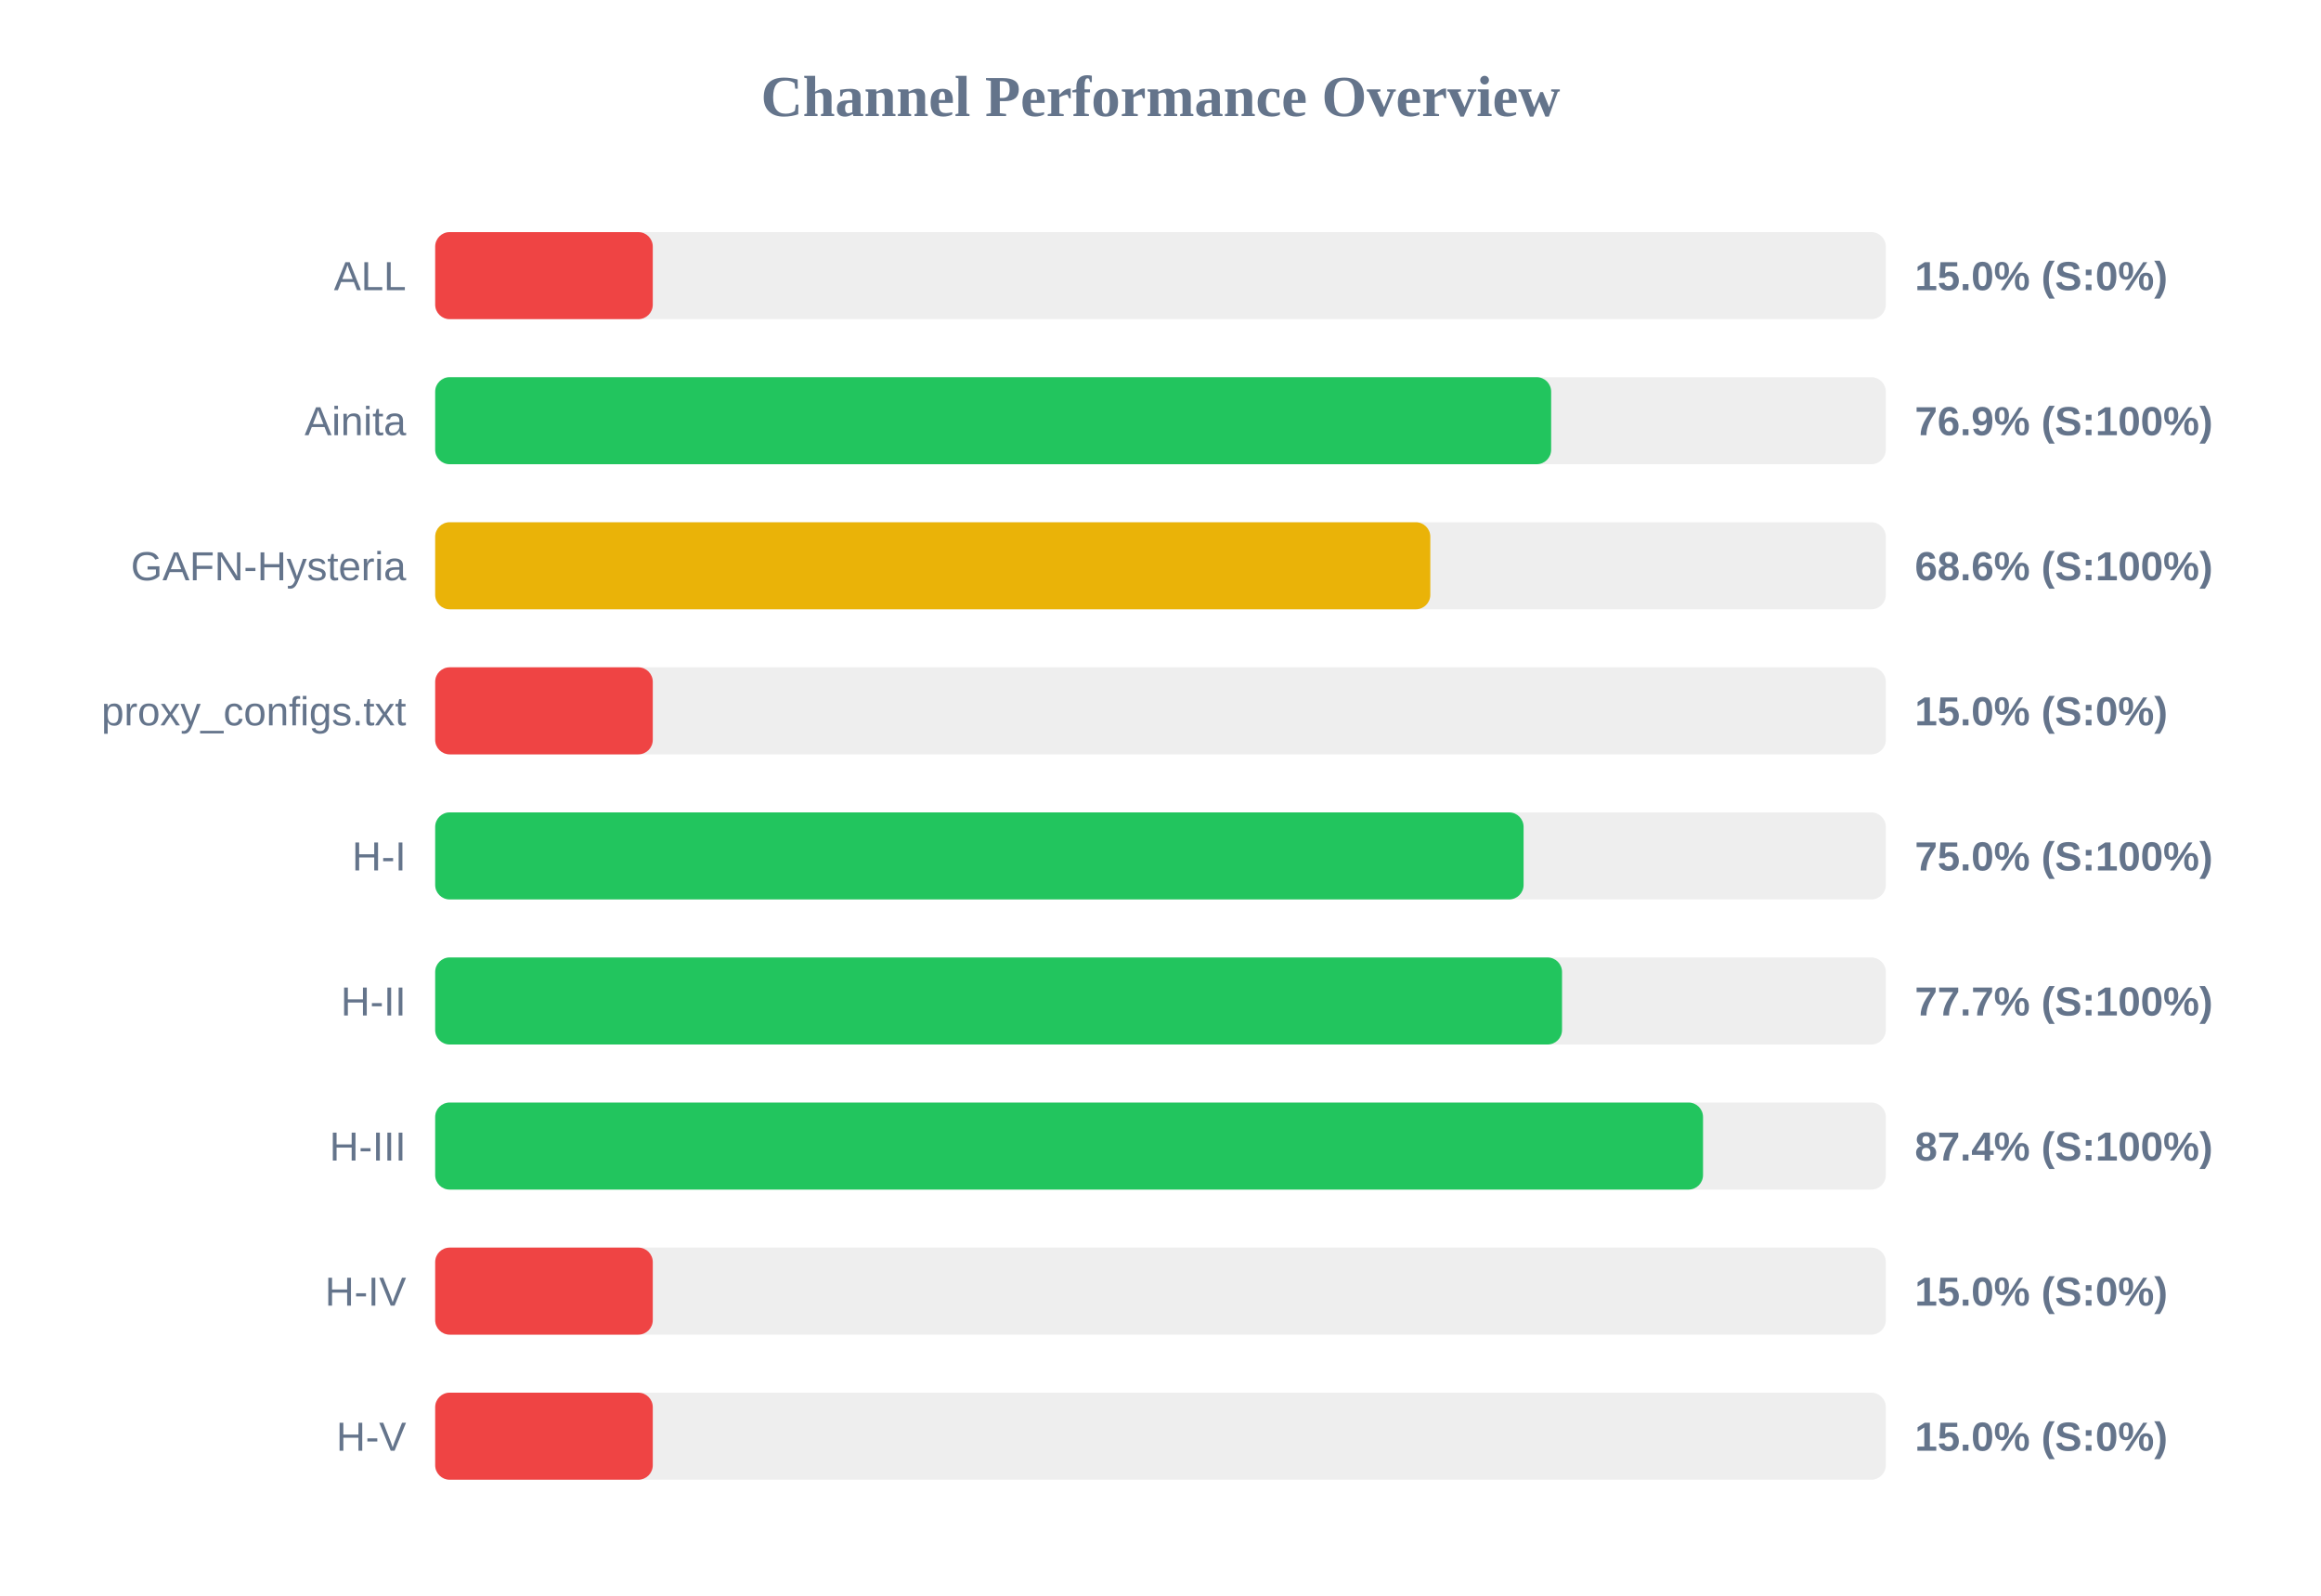
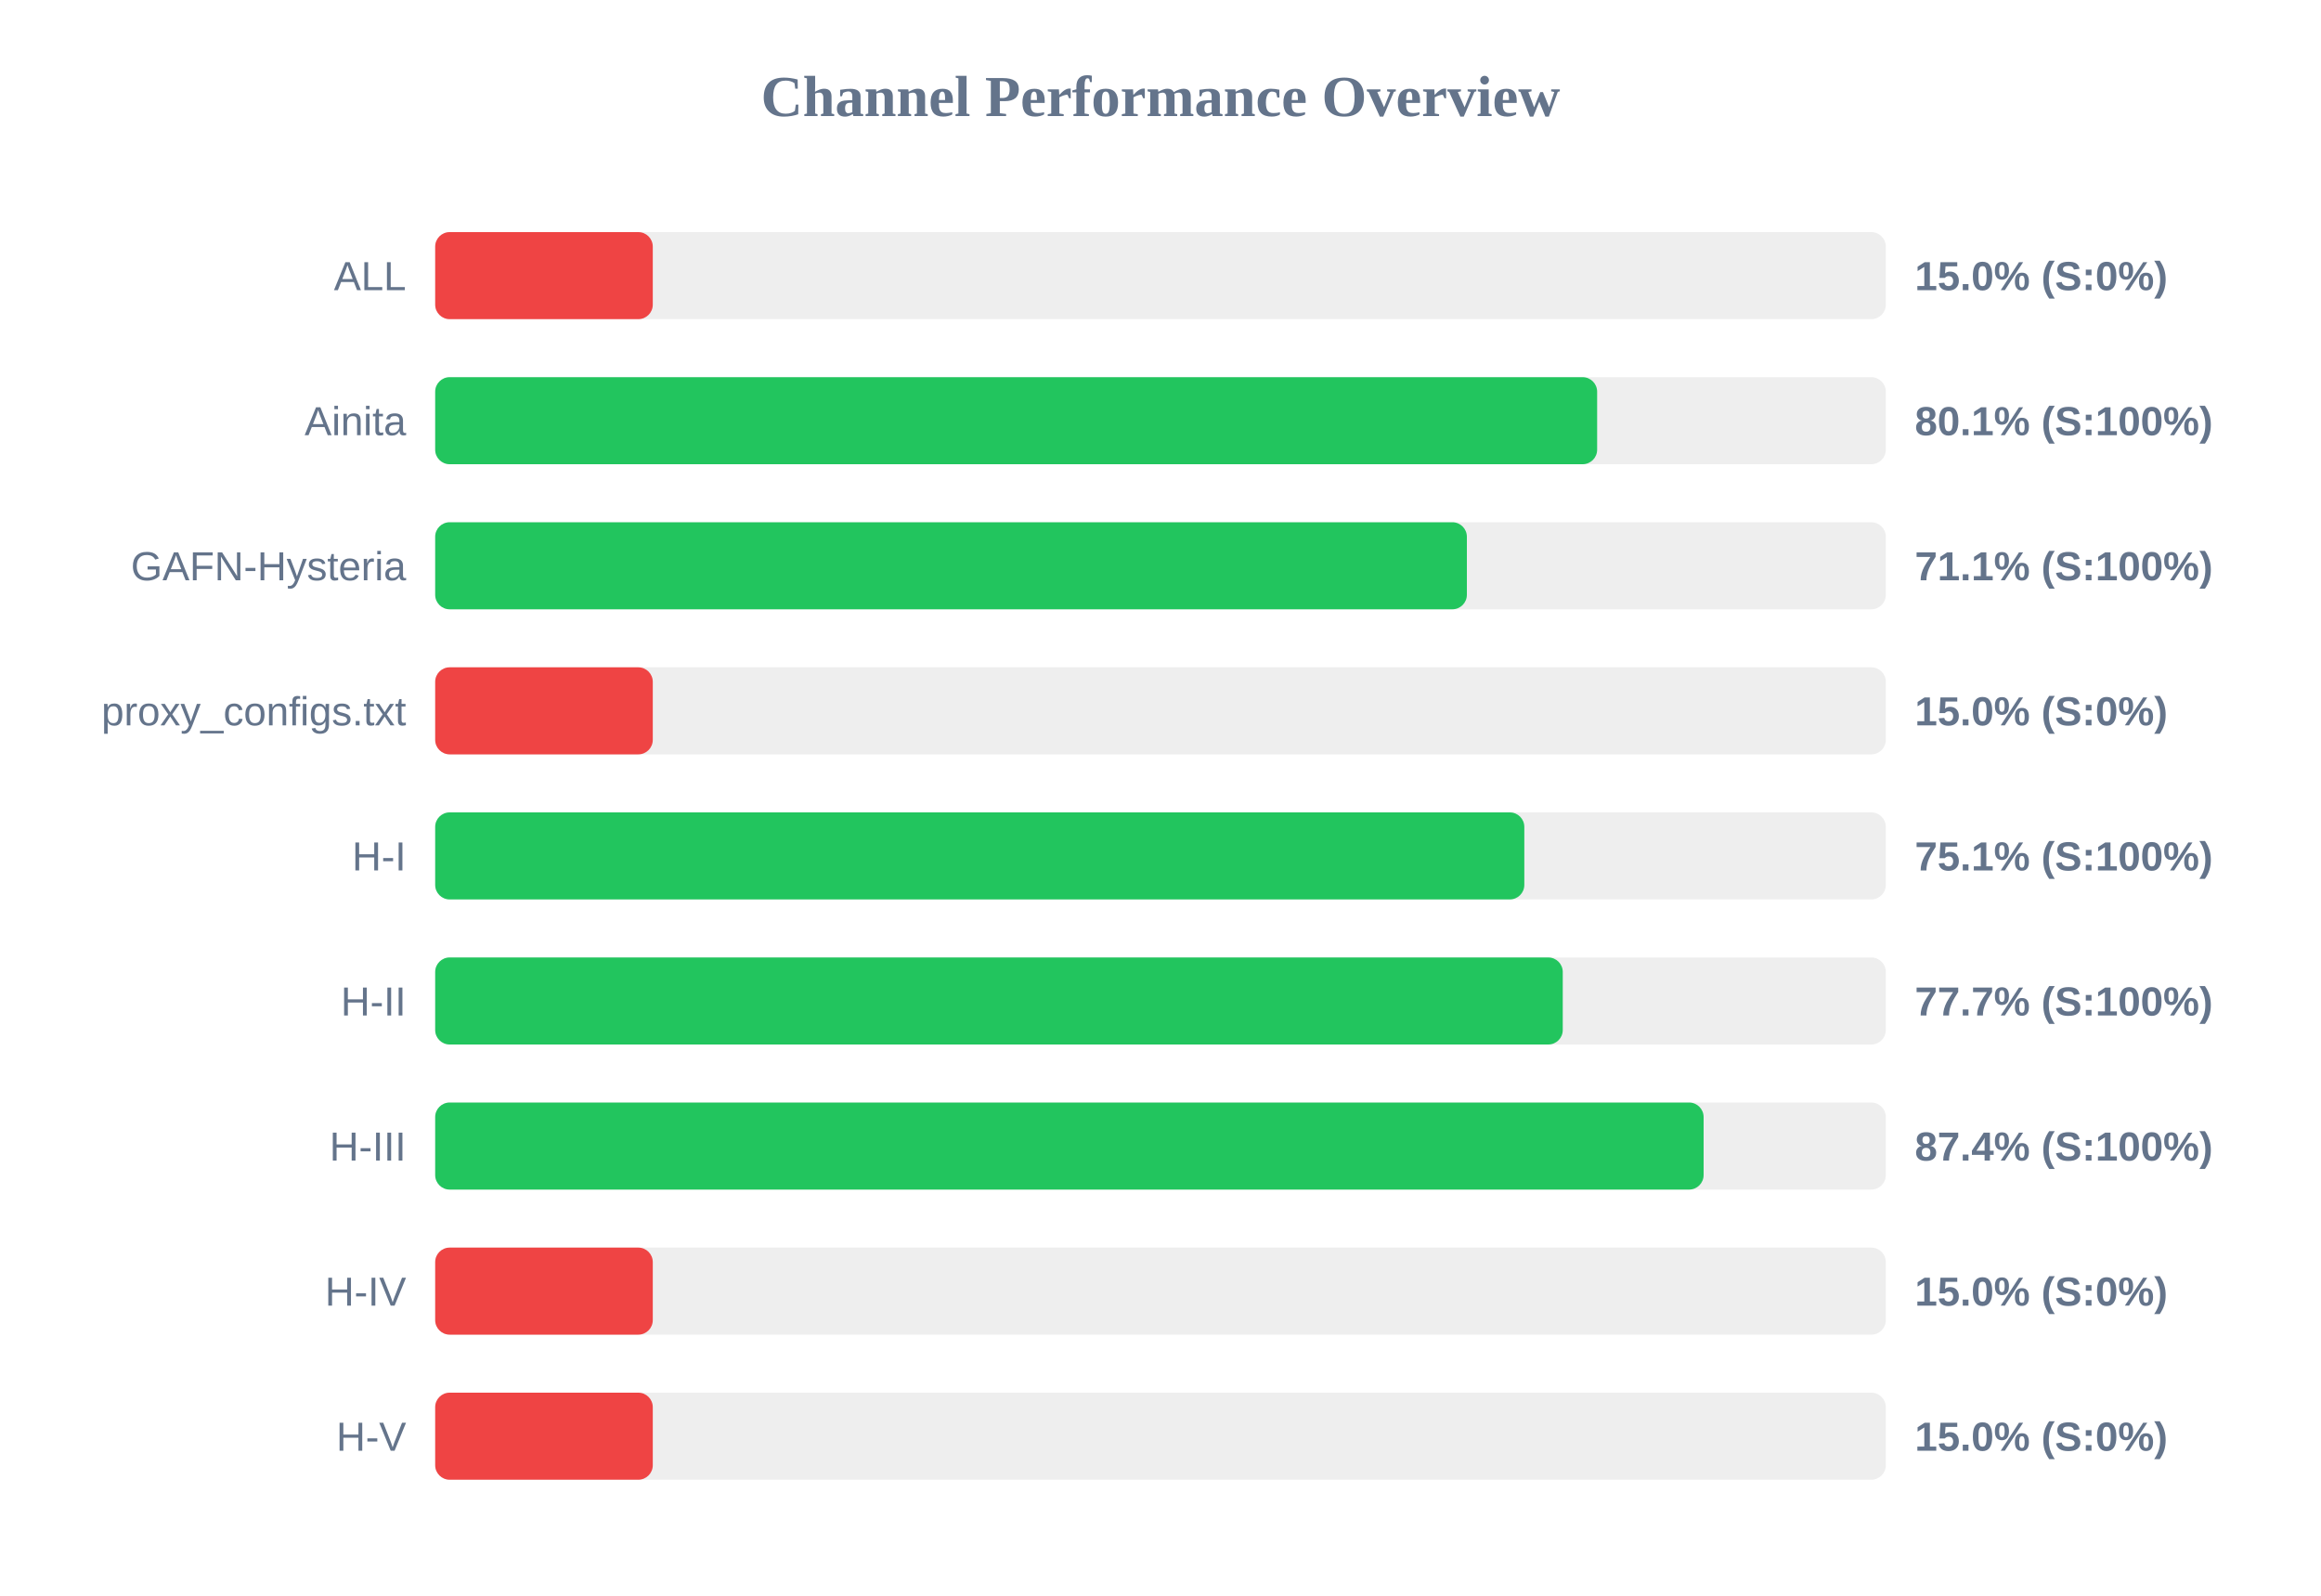
<svg xmlns="http://www.w3.org/2000/svg" width="800" height="550" version="1.1">
  <style>
        .row { font: 14px Arial; fill: #64748b; }
        .score { font: bold 14px Arial; fill: #64748b; }
    </style>
  <text x="400" y="40" text-anchor="middle" font-size="20px" font-weight="bold" fill="#64748b">Channel Performance Overview</text>
  <rect x="150" y="80" width="500" height="30" fill="#eee" rx="5" />
  <rect x="150" y="80" width="75.0" height="30" fill="#ef4444" rx="5" />
  <text x="140" y="100" text-anchor="end" class="row">ALL</text>
  <text x="660" y="100" text-anchor="start" class="score">15.0% (S:0%)</text>
  <rect x="150" y="130" width="500" height="30" fill="#eee" rx="5" />
-   <rect x="150" y="130" width="384.65" height="30" fill="#22c55e" rx="5" />
+   <rect x="150" y="130" width="400.5" height="30" fill="#22c55e" rx="5" />
  <text x="140" y="150" text-anchor="end" class="row">Ainita</text>
-   <text x="660" y="150" text-anchor="start" class="score">76.9% (S:100%)</text>
+   <text x="660" y="150" text-anchor="start" class="score">80.1% (S:100%)</text>
  <rect x="150" y="180" width="500" height="30" fill="#eee" rx="5" />
-   <rect x="150" y="180" width="343.0" height="30" fill="#eab308" rx="5" />
+   <rect x="150" y="180" width="355.6" height="30" fill="#22c55e" rx="5" />
  <text x="140" y="200" text-anchor="end" class="row">GAFN-Hysteria</text>
-   <text x="660" y="200" text-anchor="start" class="score">68.6% (S:100%)</text>
+   <text x="660" y="200" text-anchor="start" class="score">71.1% (S:100%)</text>
  <rect x="150" y="230" width="500" height="30" fill="#eee" rx="5" />
  <rect x="150" y="230" width="75.0" height="30" fill="#ef4444" rx="5" />
  <text x="140" y="250" text-anchor="end" class="row">proxy_configs.txt</text>
  <text x="660" y="250" text-anchor="start" class="score">15.0% (S:0%)</text>
  <rect x="150" y="280" width="500" height="30" fill="#eee" rx="5" />
-   <rect x="150" y="280" width="375.15" height="30" fill="#22c55e" rx="5" />
+   <rect x="150" y="280" width="375.4" height="30" fill="#22c55e" rx="5" />
  <text x="140" y="300" text-anchor="end" class="row">H-I</text>
-   <text x="660" y="300" text-anchor="start" class="score">75.0% (S:100%)</text>
+   <text x="660" y="300" text-anchor="start" class="score">75.1% (S:100%)</text>
  <rect x="150" y="330" width="500" height="30" fill="#eee" rx="5" />
-   <rect x="150" y="330" width="388.4" height="30" fill="#22c55e" rx="5" />
+   <rect x="150" y="330" width="388.65" height="30" fill="#22c55e" rx="5" />
  <text x="140" y="350" text-anchor="end" class="row">H-II</text>
  <text x="660" y="350" text-anchor="start" class="score">77.7% (S:100%)</text>
  <rect x="150" y="380" width="500" height="30" fill="#eee" rx="5" />
-   <rect x="150" y="380" width="437.0" height="30" fill="#22c55e" rx="5" />
+   <rect x="150" y="380" width="437.2" height="30" fill="#22c55e" rx="5" />
  <text x="140" y="400" text-anchor="end" class="row">H-III</text>
  <text x="660" y="400" text-anchor="start" class="score">87.4% (S:100%)</text>
  <rect x="150" y="430" width="500" height="30" fill="#eee" rx="5" />
  <rect x="150" y="430" width="75.0" height="30" fill="#ef4444" rx="5" />
  <text x="140" y="450" text-anchor="end" class="row">H-IV</text>
  <text x="660" y="450" text-anchor="start" class="score">15.0% (S:0%)</text>
  <rect x="150" y="480" width="500" height="30" fill="#eee" rx="5" />
  <rect x="150" y="480" width="75.0" height="30" fill="#ef4444" rx="5" />
  <text x="140" y="500" text-anchor="end" class="row">H-V</text>
  <text x="660" y="500" text-anchor="start" class="score">15.0% (S:0%)</text>
</svg>
